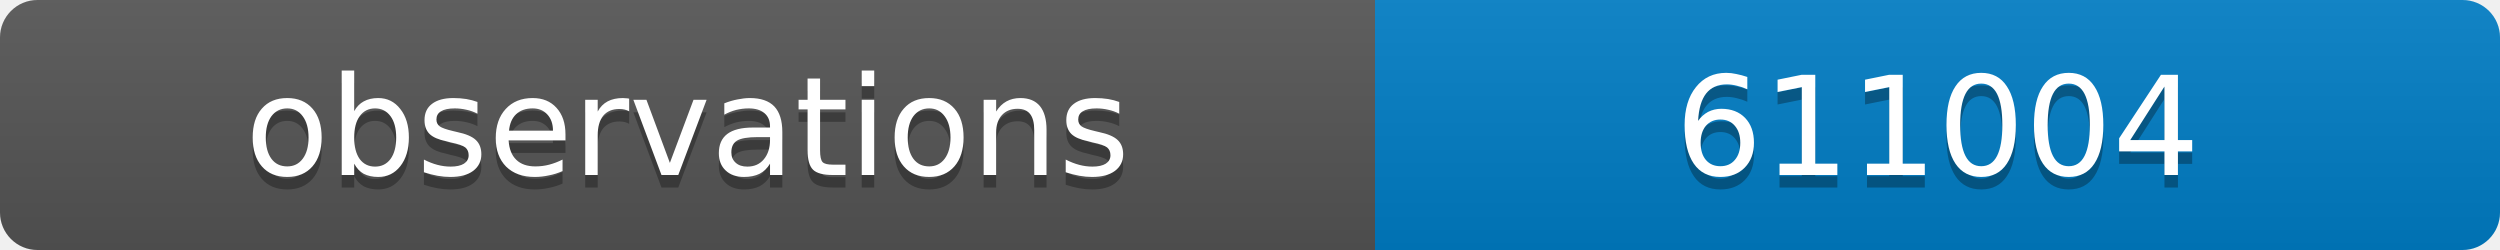
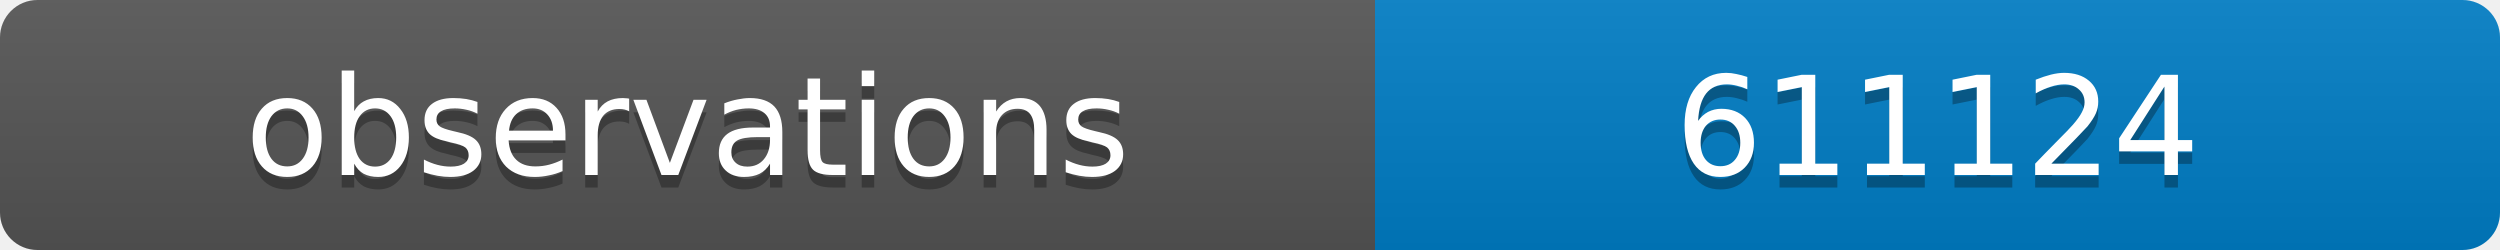
<svg xmlns="http://www.w3.org/2000/svg" width="200" height="20">
  <linearGradient id="b" x2="0" y2="100%">
    <stop offset="0" stop-color="#bbb" stop-opacity=".1" />
    <stop offset="1" stop-opacity=".1" />
  </linearGradient>
  <clipPath id="a">
    <rect width="200" height="20" rx="3" fill="#fff" />
  </clipPath>
  <g clip-path="url(#a)">
    <path fill="#555" d="M0 0h110v20H0z" />
    <path fill="#007ec6" d="M110 0h90v20H110z" />
    <path fill="url(#b)" d="M0 0h200v20H0z" />
  </g>
  <g fill="#fff" text-anchor="middle" font-family="DejaVu Sans,Verdana,Geneva,sans-serif" font-size="11">
    <text x="55" y="15" fill="#010101" fill-opacity=".3">observations</text>
    <text x="55" y="14">observations</text>
-     <text x="155" y="15" fill="#010101" fill-opacity=".3">611004</text>
-     <text x="155" y="14">611004</text>
+     <text x="155" y="15" fill="#010101" fill-opacity=".3">611124</text>
+     <text x="155" y="14">611124</text>
  </g>
</svg>
